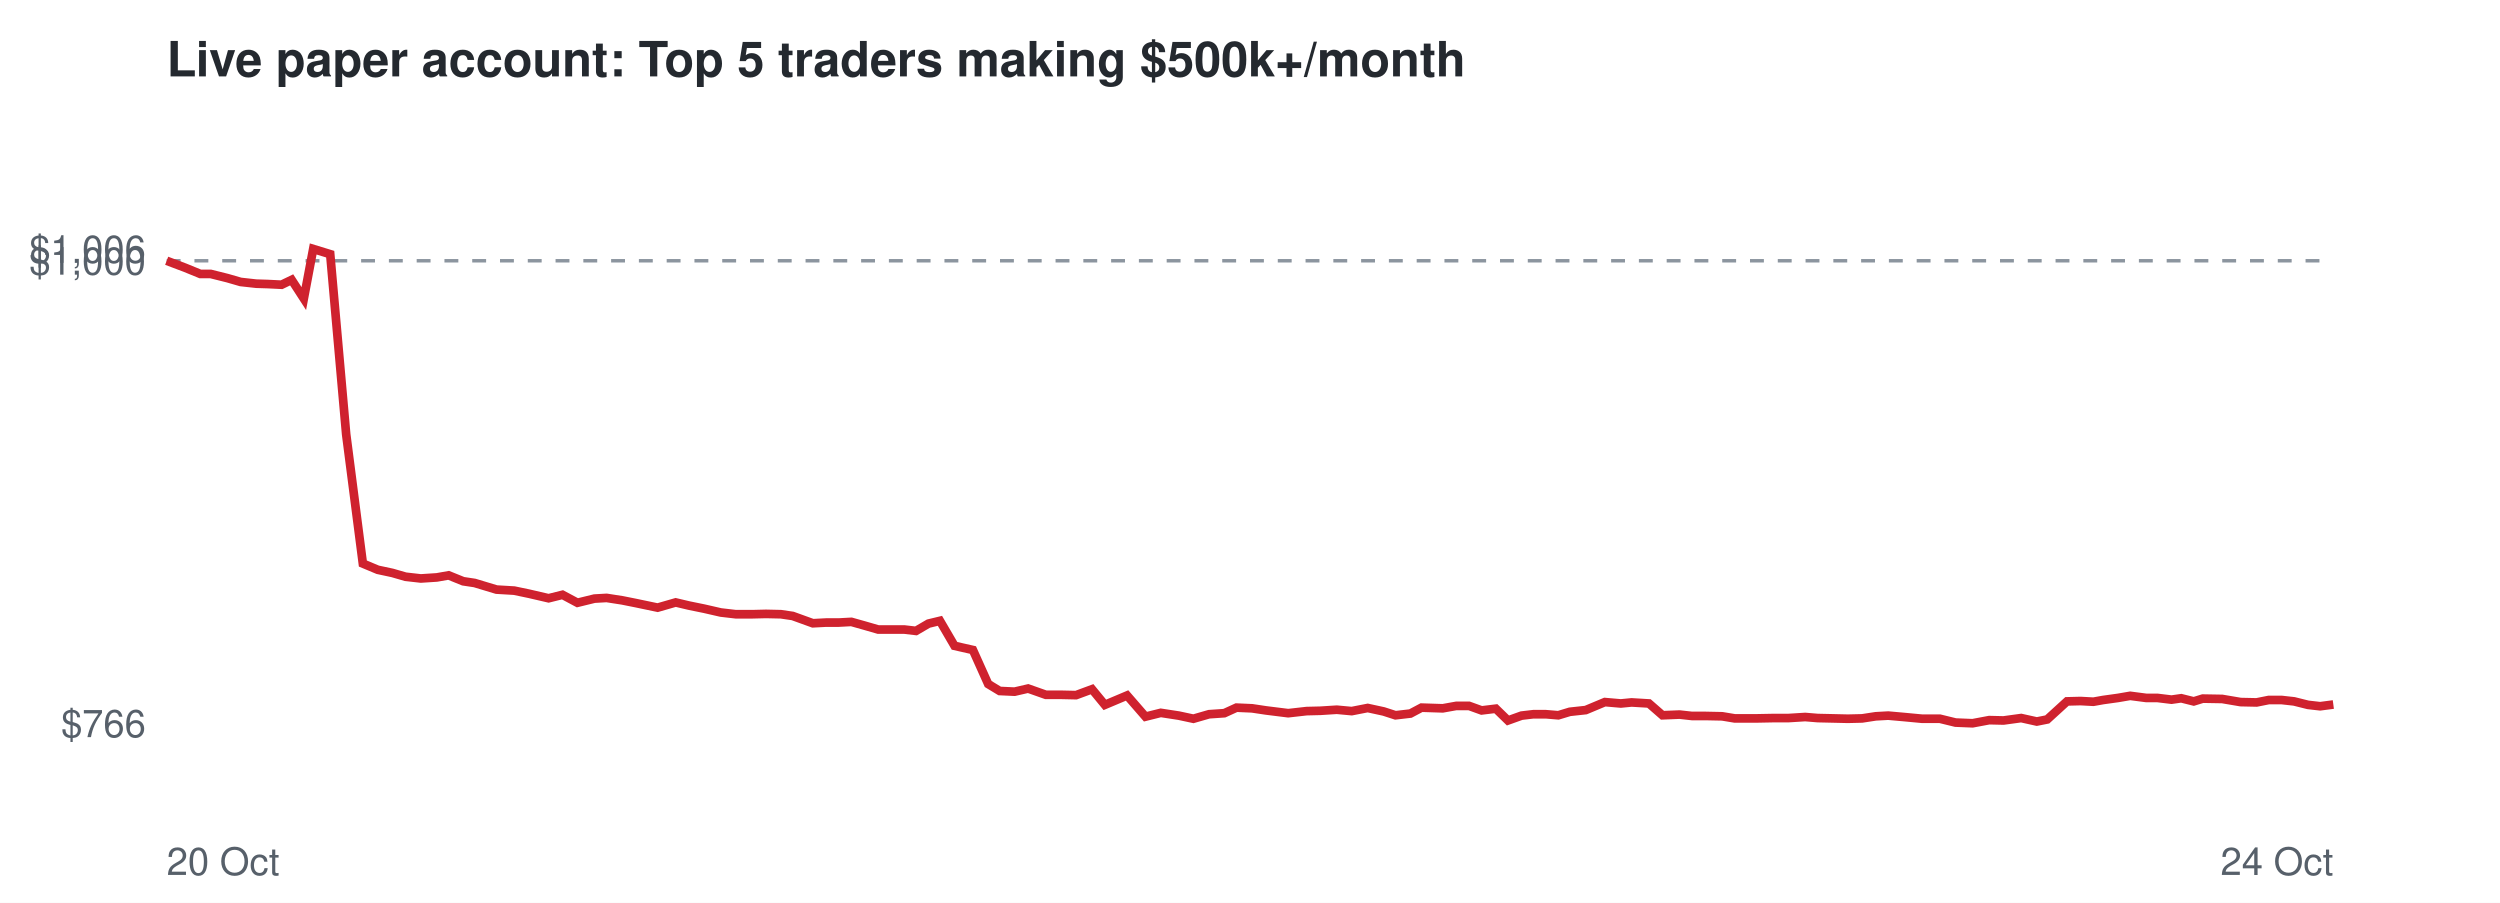
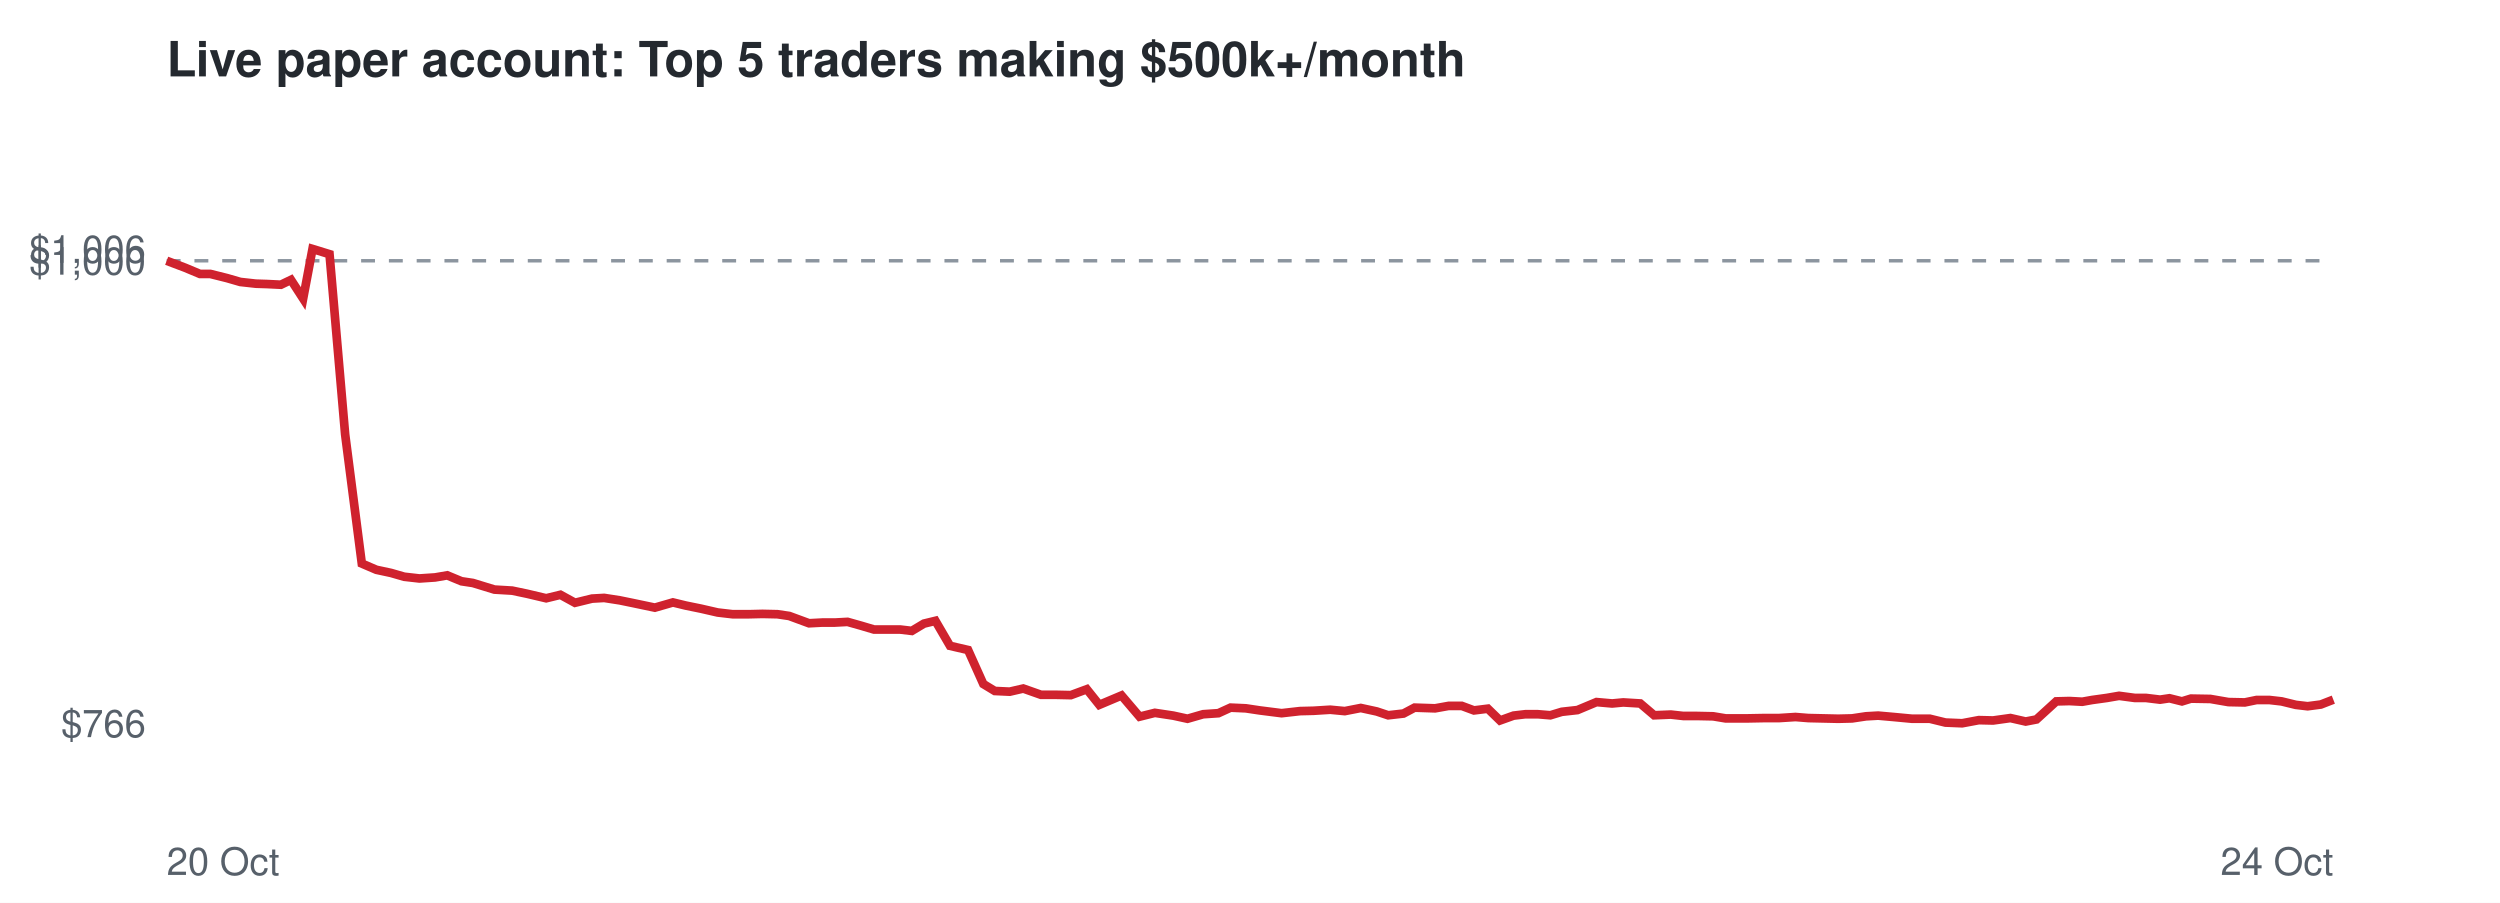
<svg xmlns="http://www.w3.org/2000/svg" viewBox="0 0 720 260" font-family="Helvetica,Arial,sans-serif">
  <rect width="720" height="260" fill="#ffffff" />
  <text x="48" y="22" font-size="14" font-weight="bold" fill="#24292f">Live paper account: Top 5 traders making $500k+/month</text>
  <line x1="48" x2="672" y1="75.1" y2="75.1" stroke="#8c959f" stroke-dasharray="4 4" />
  <text x="42" y="212.3" font-size="11" text-anchor="end" fill="#57606a">$766</text>
  <text x="42" y="79.1" font-size="11" text-anchor="end" fill="#57606a">$1,000</text>
  <text x="42" y="75.7" font-size="11" text-anchor="end" fill="#57606a">$1,006</text>
  <text x="48" y="252" font-size="11" fill="#57606a">20 Oct</text>
  <text x="672" y="252" font-size="11" text-anchor="end" fill="#57606a">24 Oct</text>
-   <polyline points="48.0,75.1 53.3,77.1 57.7,78.9 60.7,78.9 65.5,80.1 69.3,81.2 73.8,81.7 77.0,81.8 81.1,82.0 84.0,80.6 87.5,86.0 90.2,71.7 95.1,73.2 99.7,125.1 104.5,162.3 108.8,164.1 113.0,165.0 116.8,166.1 121.2,166.6 125.8,166.3 129.2,165.7 133.4,167.4 136.7,167.9 143.0,169.8 148.1,170.1 152.4,171.0 158.0,172.3 162.0,171.3 166.3,173.6 171.2,172.4 174.7,172.2 179.2,172.9 183.2,173.7 189.4,175.0 194.6,173.5 198.4,174.4 202.8,175.3 207.6,176.4 211.9,176.9 216.7,176.9 220.6,176.8 224.9,176.9 228.3,177.4 234.1,179.5 237.9,179.3 241.5,179.3 245.2,179.1 249.1,180.2 252.9,181.3 256.7,181.3 260.4,181.3 263.8,181.7 267.4,179.6 270.7,178.8 274.9,186.0 280.2,187.2 284.6,197.0 287.9,199.0 292.2,199.2 296.1,198.3 301.2,200.1 305.5,200.1 309.9,200.2 314.5,198.5 318.2,203.0 324.6,200.3 329.9,206.4 334.3,205.3 339.5,206.1 343.7,207.0 348.2,205.7 352.6,205.4 356.1,203.8 360.6,204.0 364.6,204.6 371.0,205.4 376.3,204.8 380.3,204.7 385.0,204.4 389.3,204.8 393.9,203.9 398.5,204.9 401.9,206.0 406.2,205.5 409.4,203.8 415.5,204.0 419.4,203.3 423.1,203.3 426.7,204.6 430.8,204.1 434.3,207.5 438.2,206.1 441.6,205.7 445.2,205.7 448.8,206.0 452.1,205.0 456.7,204.5 462.2,202.2 466.8,202.6 469.9,202.3 474.9,202.6 478.8,206.0 483.7,205.8 487.3,206.2 491.3,206.2 496.0,206.3 499.6,206.9 505.8,206.9 510.9,206.8 515.1,206.8 519.9,206.5 523.5,206.8 527.9,206.9 532.2,207.0 536.3,206.9 540.2,206.3 543.8,206.1 548.3,206.5 553.6,207.0 558.7,207.0 563.2,208.1 568.1,208.3 572.9,207.4 577.0,207.5 582.1,206.8 586.6,207.8 589.6,207.2 595.3,202.0 599.2,201.9 602.9,202.1 605.7,201.6 610.0,201.0 613.5,200.4 618.1,201.0 621.3,201.0 625.4,201.5 628.2,201.1 631.8,202.0 634.4,201.2 640.0,201.3 645.3,202.2 649.9,202.3 653.4,201.6 657.1,201.6 660.7,202.0 664.7,203.0 668.2,203.4 672.0,202.9" fill="none" stroke="#cf222e" stroke-width="2.5" />
+   <polyline points="48.0,75.1 53.3,77.1 57.6,78.9 60.6,78.9 65.4,80.1 69.2,81.2 73.7,81.7 76.8,81.8 80.9,82.0 83.8,80.6 87.3,86.0 90.0,71.7 94.9,73.2 99.4,125.1 104.2,162.3 108.4,164.1 112.6,165.0 116.4,166.1 120.8,166.6 125.3,166.3 128.8,165.7 132.9,167.4 136.2,167.9 142.4,169.8 147.5,170.1 151.8,171.0 157.3,172.3 161.4,171.3 165.6,173.6 170.5,172.4 174.0,172.2 178.5,172.9 182.4,173.7 188.6,175.0 193.8,173.5 197.5,174.4 201.9,175.3 206.7,176.4 211.0,176.9 215.7,176.9 219.6,176.8 223.9,176.9 227.3,177.4 233.0,179.5 236.8,179.3 240.4,179.3 244.1,179.1 248.0,180.2 251.7,181.3 255.5,181.3 259.2,181.3 262.6,181.7 266.1,179.6 269.4,178.8 273.6,186.0 278.8,187.2 283.2,197.0 286.5,199.0 290.8,199.2 294.7,198.3 299.8,200.1 304.0,200.1 308.4,200.2 313.0,198.5 316.6,203.0 323.0,200.3 328.2,206.4 332.6,205.3 337.9,206.1 342.0,207.0 346.5,205.7 350.9,205.4 354.4,203.8 358.8,204.0 362.8,204.6 369.1,205.4 374.4,204.8 378.3,204.7 383.1,204.4 387.3,204.8 391.9,203.9 396.5,204.9 399.8,206.0 404.2,205.5 407.4,203.8 413.3,204.0 417.2,203.3 421.0,203.3 424.5,204.6 428.5,204.1 432.0,207.5 435.9,206.1 439.3,205.7 442.9,205.7 446.5,206.0 449.8,205.0 454.3,204.5 459.8,202.2 464.3,202.6 467.5,202.3 472.4,202.6 476.4,206.0 481.2,205.8 484.8,206.2 488.8,206.2 493.4,206.3 497.0,206.9 503.1,206.9 508.2,206.8 512.4,206.8 517.1,206.5 520.8,206.8 525.1,206.9 529.4,207.0 533.4,206.9 537.4,206.3 540.9,206.1 545.4,206.5 550.7,207.0 555.8,207.0 560.3,208.1 565.1,208.3 569.9,207.4 574.0,207.5 579.0,206.8 583.4,207.8 586.5,207.2 592.2,202.0 596.0,201.9 599.7,202.1 602.5,201.6 606.8,201.0 610.3,200.4 614.8,201.0 618.0,201.0 622.1,201.5 624.8,201.1 628.4,202.0 631.0,201.2 636.6,201.3 641.8,202.2 646.5,202.3 649.9,201.6 653.6,201.6 657.1,202.0 661.2,203.0 664.6,203.4 668.4,202.9 672.0,201.5" fill="none" stroke="#cf222e" stroke-width="2.5" />
</svg>
